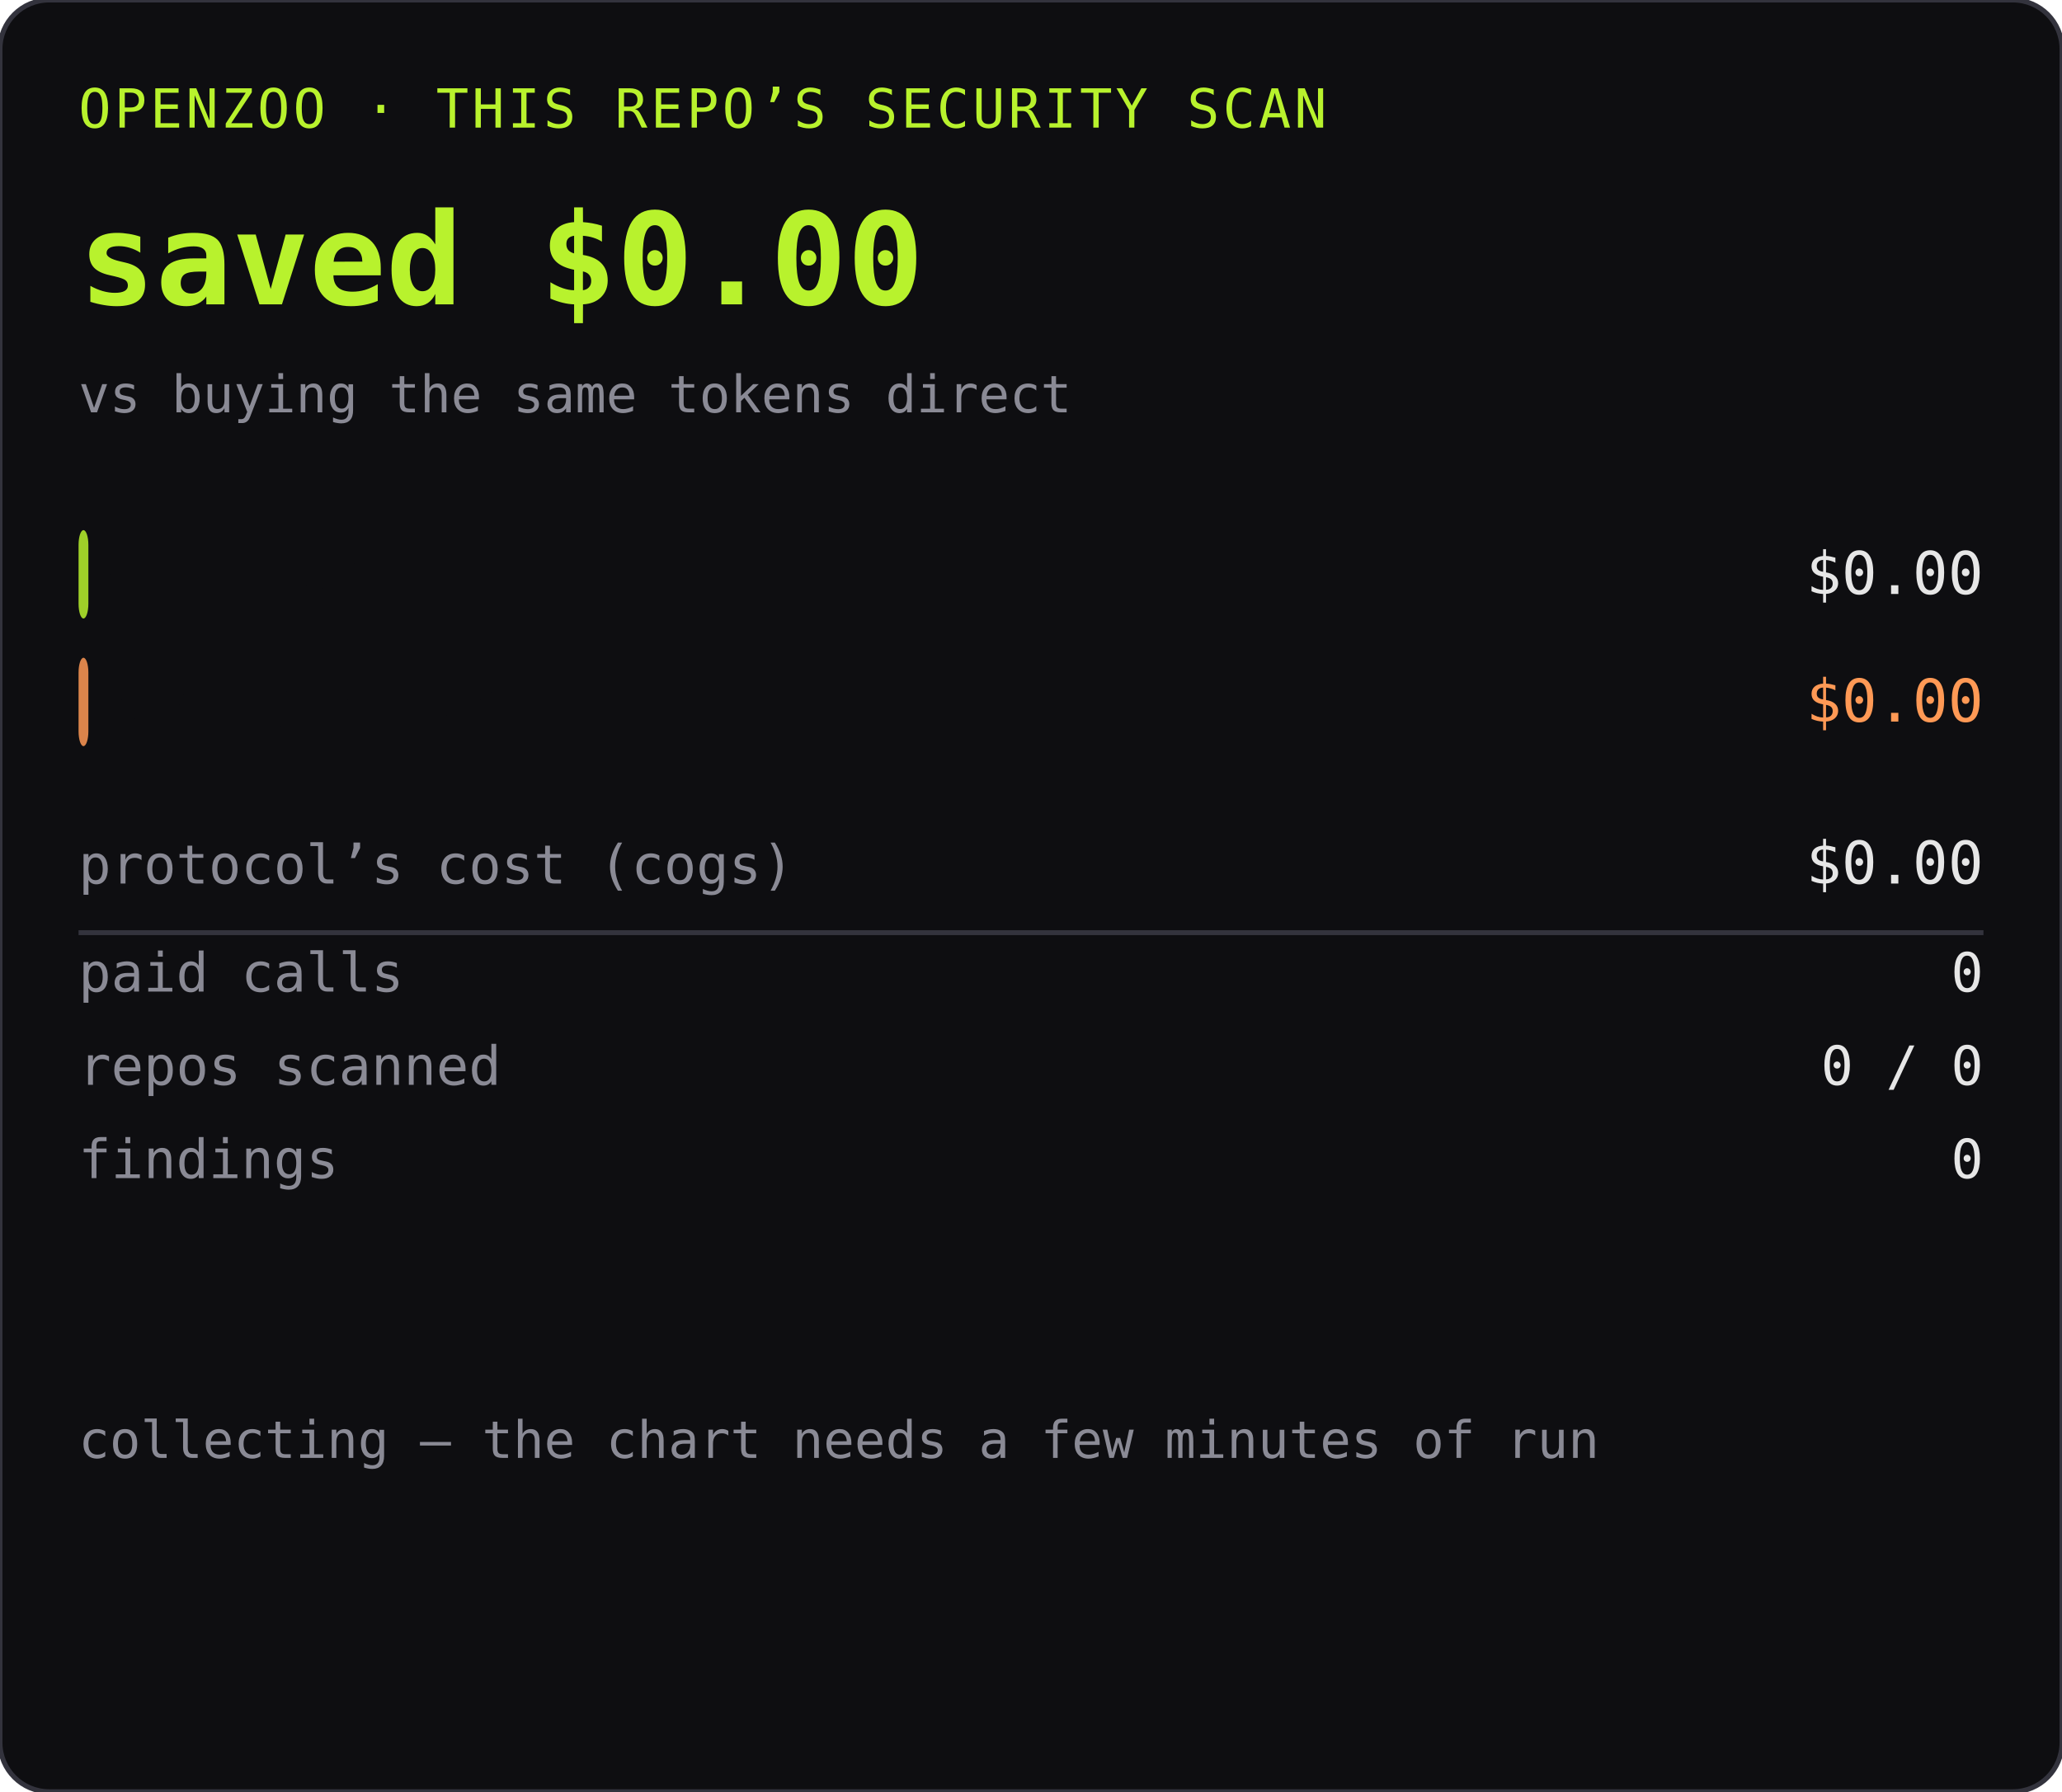
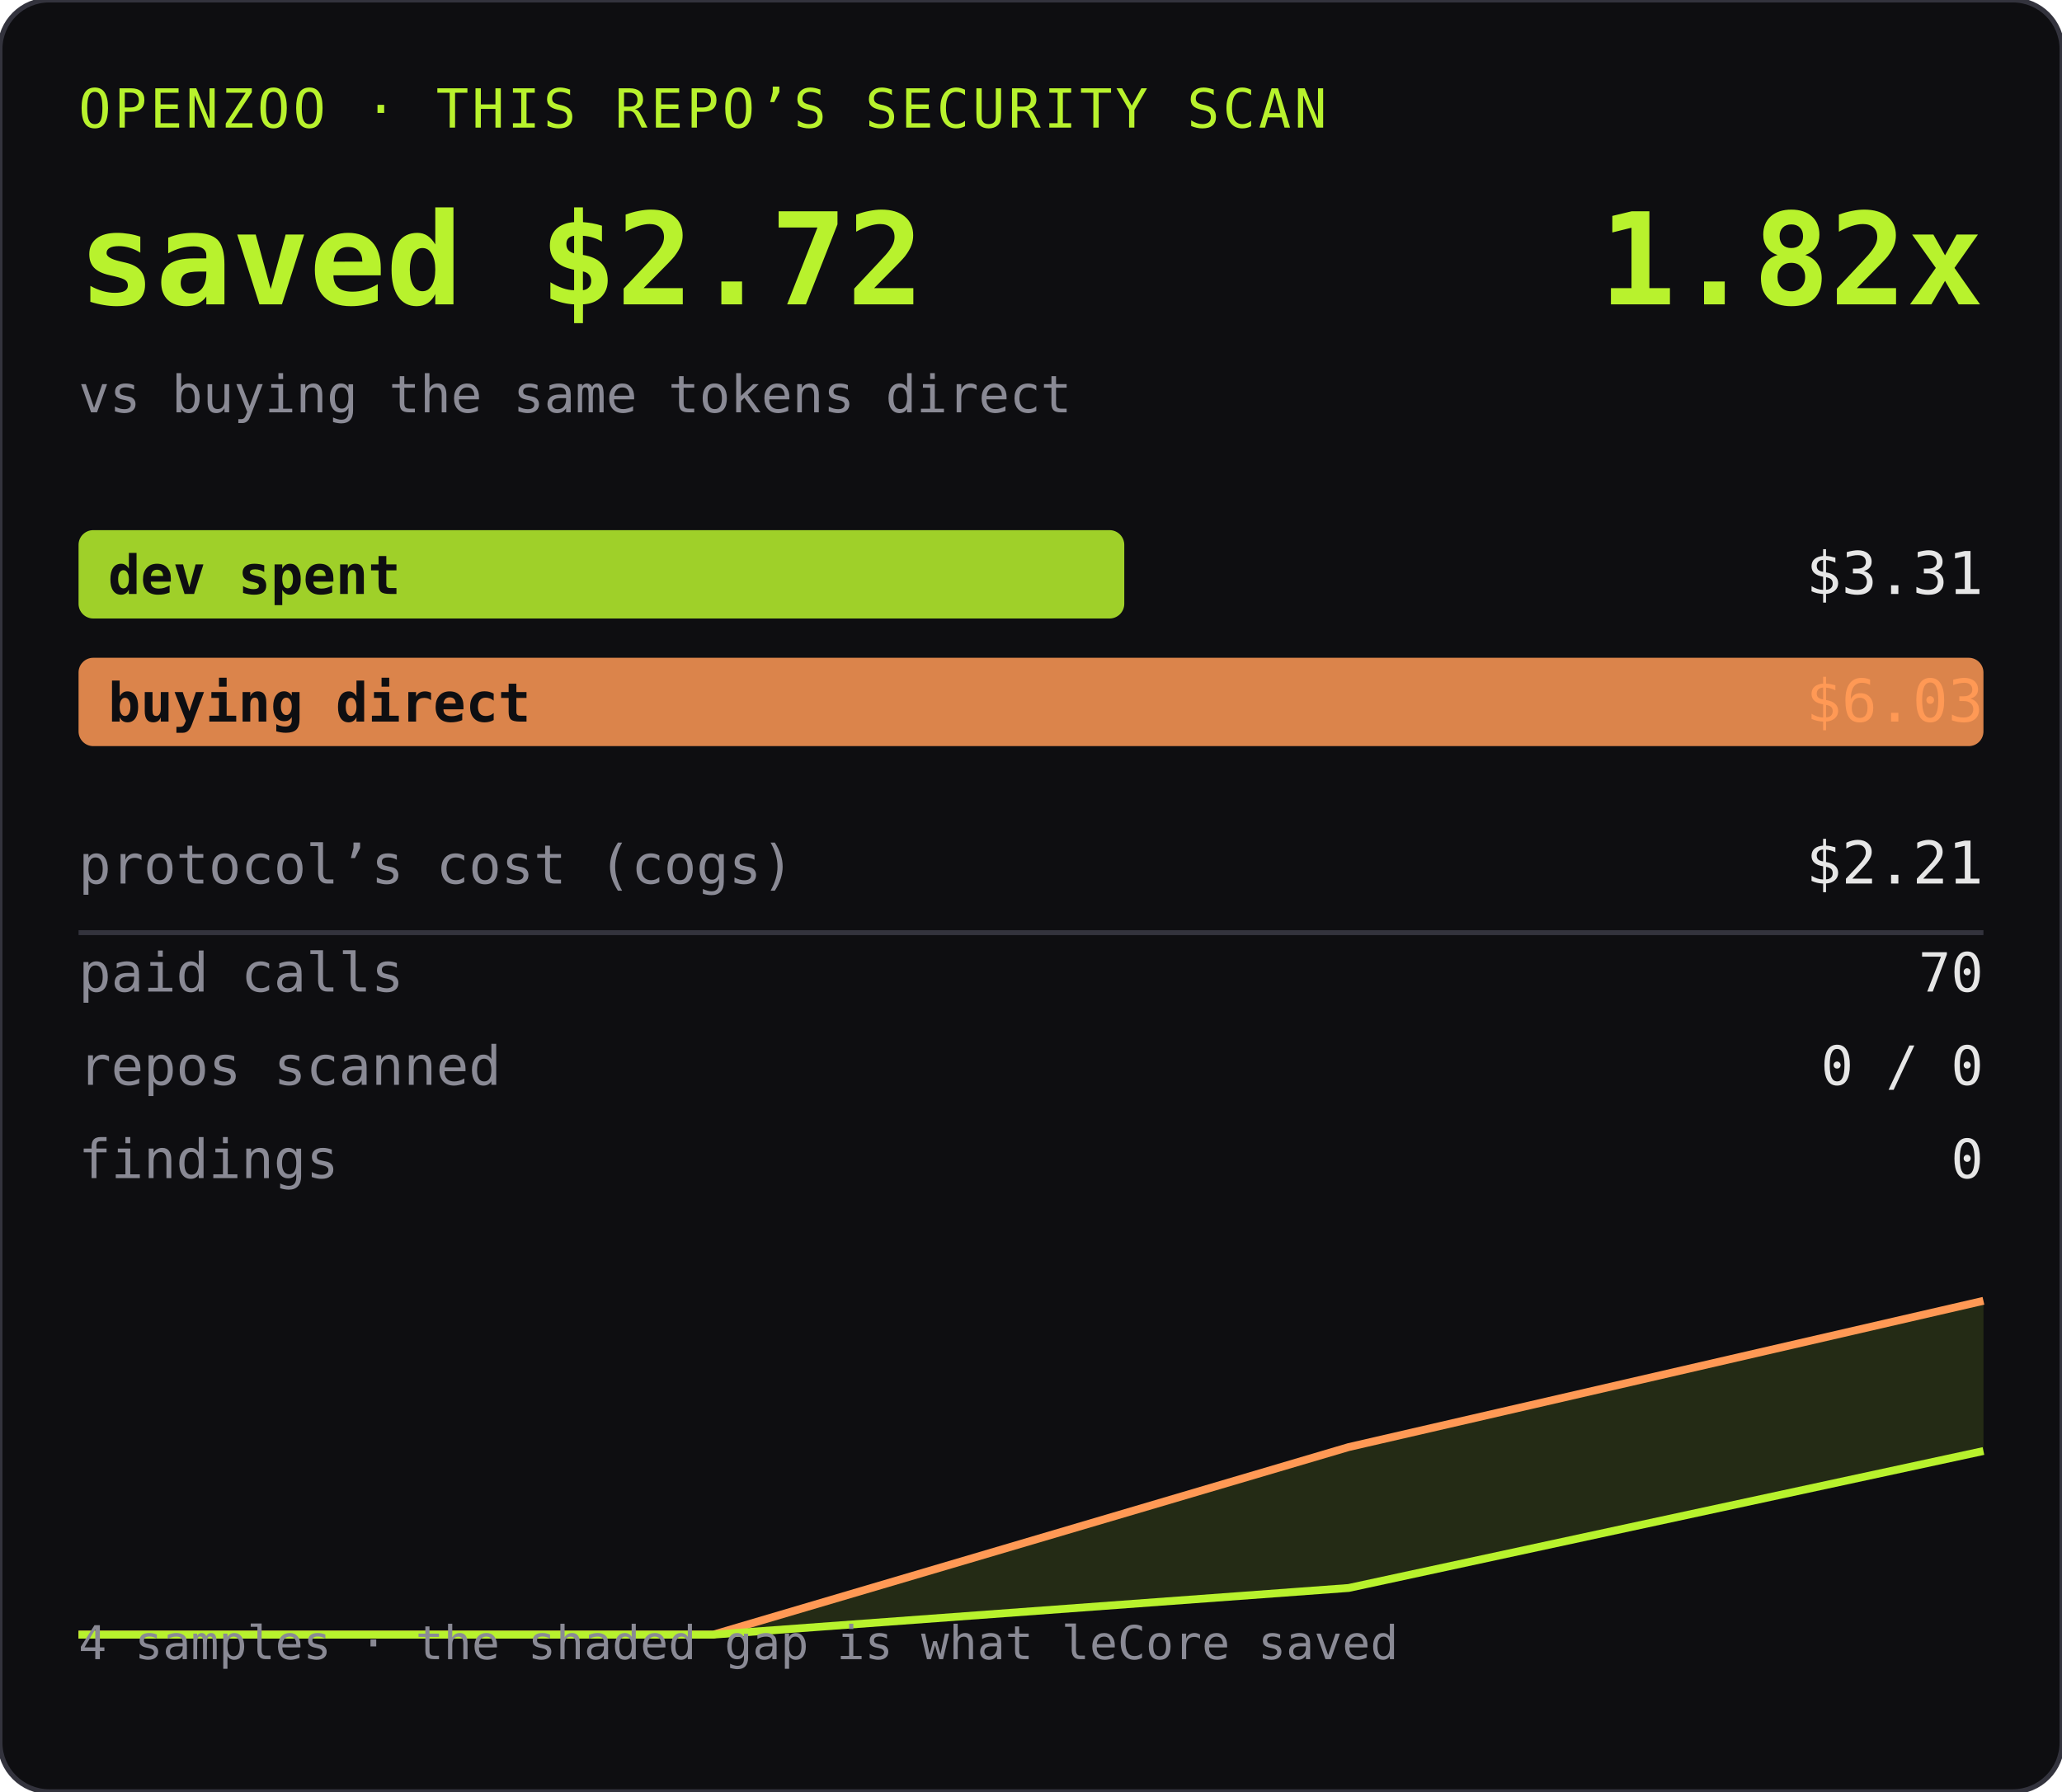
<svg xmlns="http://www.w3.org/2000/svg" width="420" height="365" role="img" aria-label="OPENZOO · THIS REPO’S SECURITY SCAN">
  <rect width="420" height="365" rx="10" fill="#0e0e11" />
  <rect width="420" height="365" rx="10" fill="none" stroke="#33333d" />
  <text x="16" y="26" font-family="ui-monospace,SFMono-Regular,Menlo,monospace" font-size="11" fill="#b8f22d" letter-spacing="0.06em">OPENZOO · THIS REPO’S SECURITY SCAN</text>
-   <text x="16" y="62" font-family="ui-monospace,SFMono-Regular,Menlo,monospace" font-size="26" font-weight="600" fill="#b8f22d">saved $0.00</text>
-   <text x="404" y="62" text-anchor="end" font-family="ui-monospace,SFMono-Regular,Menlo,monospace" font-size="26" font-weight="600" fill="#b8f22d" />
+   <text x="16" y="62" font-family="ui-monospace,SFMono-Regular,Menlo,monospace" font-size="26" font-weight="600" fill="#b8f22d">saved $2.72</text>
+   <text x="404" y="62" text-anchor="end" font-family="ui-monospace,SFMono-Regular,Menlo,monospace" font-size="26" font-weight="600" fill="#b8f22d">1.82x</text>
  <text x="16" y="84" font-family="ui-monospace,SFMono-Regular,Menlo,monospace" font-size="10.5" fill="#8a8a95">vs buying the same tokens direct</text>
-   <rect x="16" y="108" width="2" height="18" rx="3" fill="#b8f22d" opacity="0.85" />
+   <rect x="16" y="108" width="213" height="18" rx="3" fill="#b8f22d" opacity="0.85" />
  <text x="22" y="121" font-family="ui-monospace,SFMono-Regular,Menlo,monospace" font-size="11" fill="#0e0e11" font-weight="600">dev spent</text>
-   <text x="404" y="121" text-anchor="end" font-family="ui-monospace,SFMono-Regular,Menlo,monospace" font-size="12" fill="#e6e6e6">$0.00</text>
-   <rect x="16" y="134" width="2" height="18" rx="3" fill="#ff9955" opacity="0.85" />
+   <text x="404" y="121" text-anchor="end" font-family="ui-monospace,SFMono-Regular,Menlo,monospace" font-size="12" fill="#e6e6e6">$3.31</text>
+   <rect x="16" y="134" width="388" height="18" rx="3" fill="#ff9955" opacity="0.85" />
  <text x="22" y="147" font-family="ui-monospace,SFMono-Regular,Menlo,monospace" font-size="11" fill="#0e0e11" font-weight="600">buying direct</text>
-   <text x="404" y="147" text-anchor="end" font-family="ui-monospace,SFMono-Regular,Menlo,monospace" font-size="12" fill="#ff9955">$0.00</text>
+   <text x="404" y="147" text-anchor="end" font-family="ui-monospace,SFMono-Regular,Menlo,monospace" font-size="12" fill="#ff9955">$6.03</text>
  <text x="16" y="180" font-family="ui-monospace,SFMono-Regular,Menlo,monospace" font-size="11" fill="#8a8a95">protocol’s cost (cogs)</text>
-   <text x="404" y="180" text-anchor="end" font-family="ui-monospace,SFMono-Regular,Menlo,monospace" font-size="12" fill="#e6e6e6">$0.00</text>
+   <text x="404" y="180" text-anchor="end" font-family="ui-monospace,SFMono-Regular,Menlo,monospace" font-size="12" fill="#e6e6e6">$2.21</text>
  <line x1="16" y1="190" x2="404" y2="190" stroke="#33333d" />
  <text x="16" y="202" font-family="ui-monospace,SFMono-Regular,Menlo,monospace" font-size="11" fill="#8a8a95">paid calls</text>
-   <text x="404" y="202" text-anchor="end" font-family="ui-monospace,SFMono-Regular,Menlo,monospace" font-size="11" fill="#e6e6e6">0</text>
+   <text x="404" y="202" text-anchor="end" font-family="ui-monospace,SFMono-Regular,Menlo,monospace" font-size="11" fill="#e6e6e6">70</text>
  <text x="16" y="221" font-family="ui-monospace,SFMono-Regular,Menlo,monospace" font-size="11" fill="#8a8a95">repos scanned</text>
  <text x="404" y="221" text-anchor="end" font-family="ui-monospace,SFMono-Regular,Menlo,monospace" font-size="11" fill="#e6e6e6">0 / 0</text>
  <text x="16" y="240" font-family="ui-monospace,SFMono-Regular,Menlo,monospace" font-size="11" fill="#8a8a95">findings</text>
  <text x="404" y="240" text-anchor="end" font-family="ui-monospace,SFMono-Regular,Menlo,monospace" font-size="11" fill="#e6e6e6">0</text>
  <g transform="translate(0, 255)">
-     <text x="16" y="42" font-family="ui-monospace,SFMono-Regular,Menlo,monospace" font-size="10.5" fill="#8a8a95">collecting — the chart needs a few minutes of run</text>
+     <path d="M16.0,78.0 L145.3,78.0 L274.7,39.8 L404.0,10.0 L404.0,40.6 L274.7,68.5 L145.3,78.0 L16.0,78.0 Z" fill="#b8f22d" opacity="0.13" />
+     <path d="M16.0,78.0 L145.3,78.0 L274.7,39.8 L404.0,10.0" fill="none" stroke="#ff9955" stroke-width="1.6" />
+     <path d="M16.0,78.0 L145.3,78.0 L274.7,68.5 L404.0,40.6" fill="none" stroke="#b8f22d" stroke-width="1.6" />
+     <text x="16" y="83" font-family="ui-monospace,SFMono-Regular,Menlo,monospace" font-size="9.5" fill="#8a8a95">4 samples · the shaded gap is what leCore saved</text>
  </g>
</svg>
